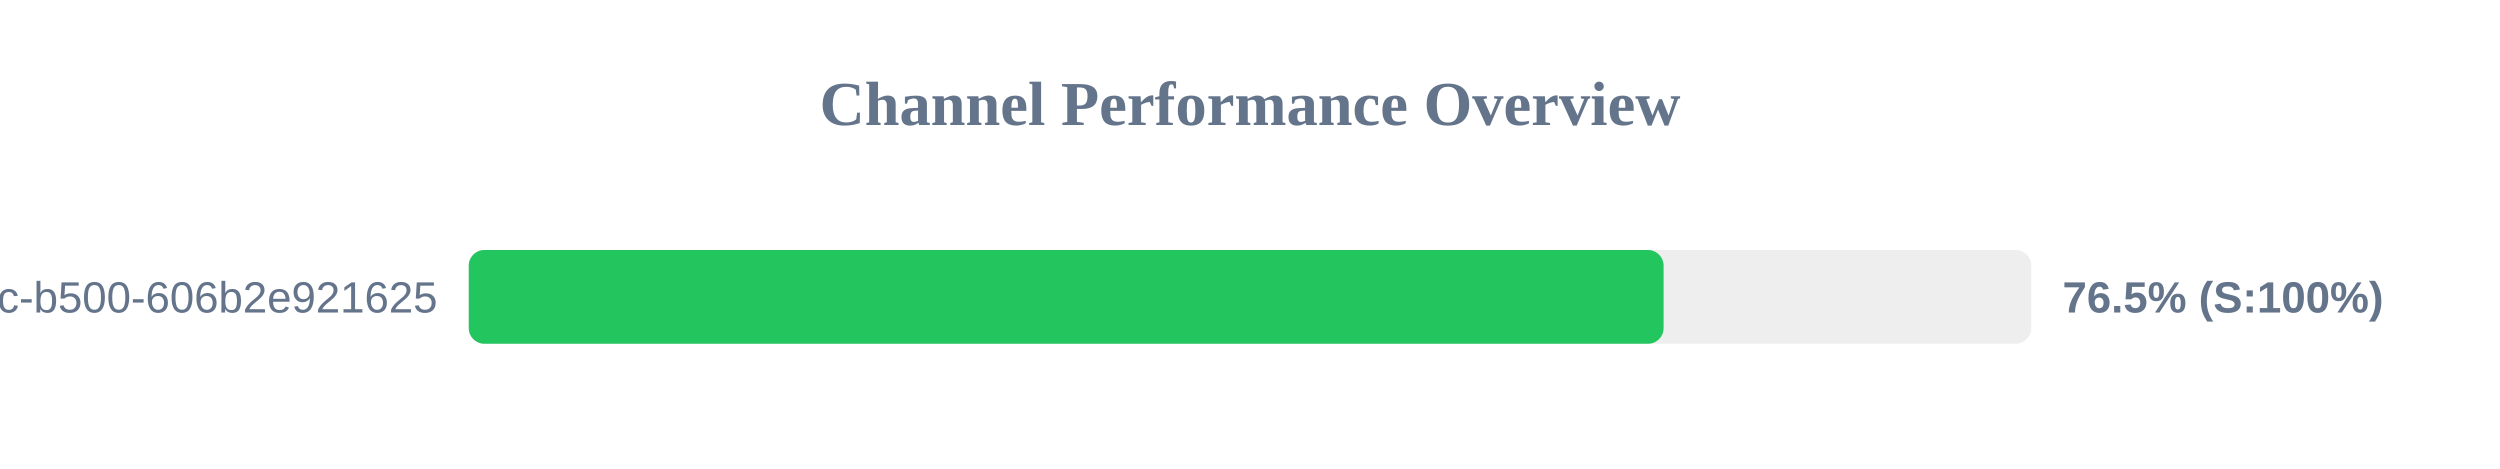
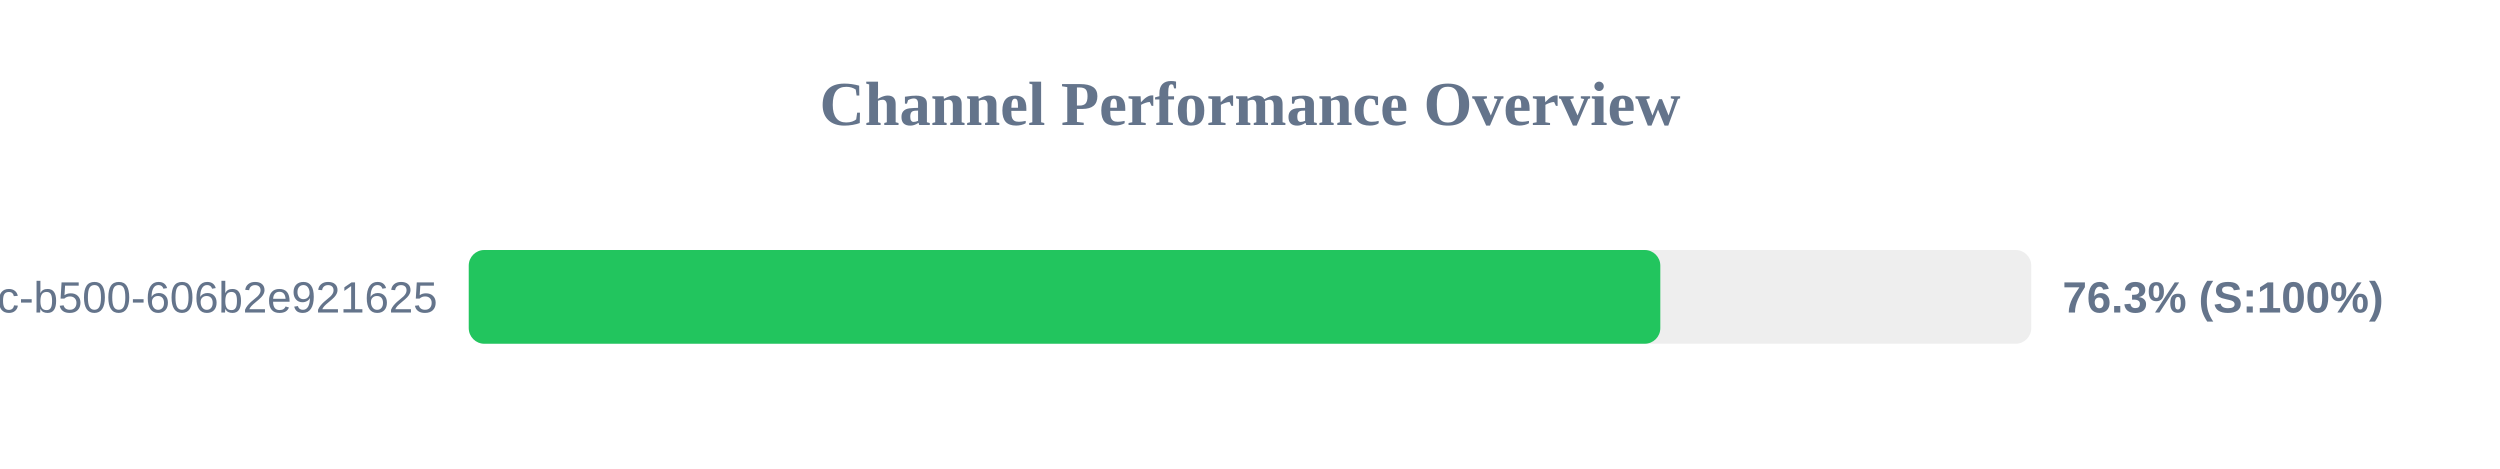
<svg xmlns="http://www.w3.org/2000/svg" width="800" height="150" version="1.1">
  <style>
        .row { font: 14px Arial; fill: #64748b; }
        .score { font: bold 14px Arial; fill: #64748b; }
    </style>
  <text x="400" y="40" text-anchor="middle" font-size="20px" font-weight="bold" fill="#64748b">Channel Performance Overview</text>
  <rect x="150" y="80" width="500" height="30" fill="#eee" rx="5" />
-   <rect x="150" y="80" width="382.35" height="30" fill="#22c55e" rx="5" />
+   <rect x="150" y="80" width="381.3" height="30" fill="#22c55e" rx="5" />
  <text x="140" y="100" text-anchor="end" class="row">?uuid=f901861b-6491-450c-b500-606b2e921625</text>
-   <text x="660" y="100" text-anchor="start" class="score">76.5% (S:100%)</text>
+   <text x="660" y="100" text-anchor="start" class="score">76.3% (S:100%)</text>
</svg>
